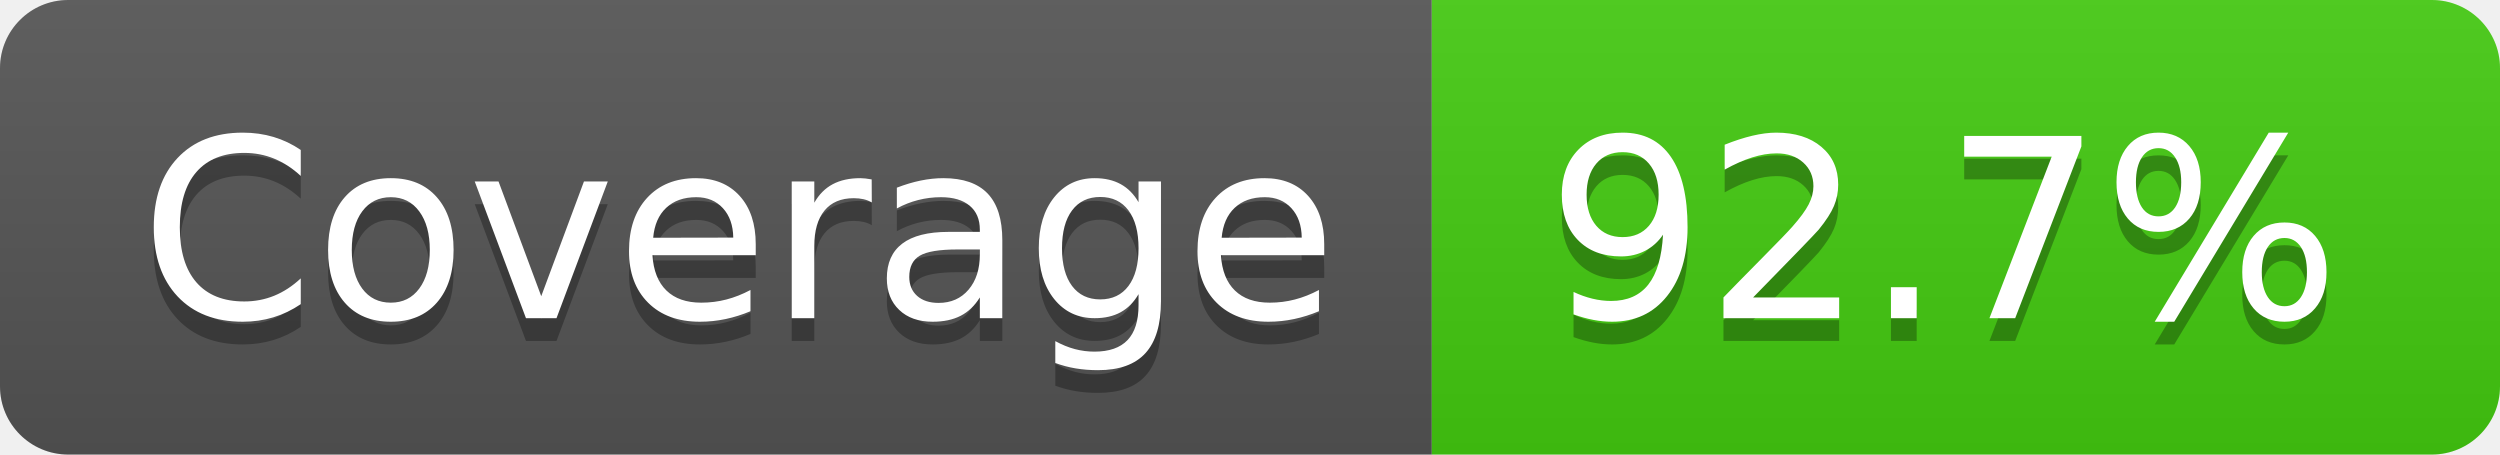
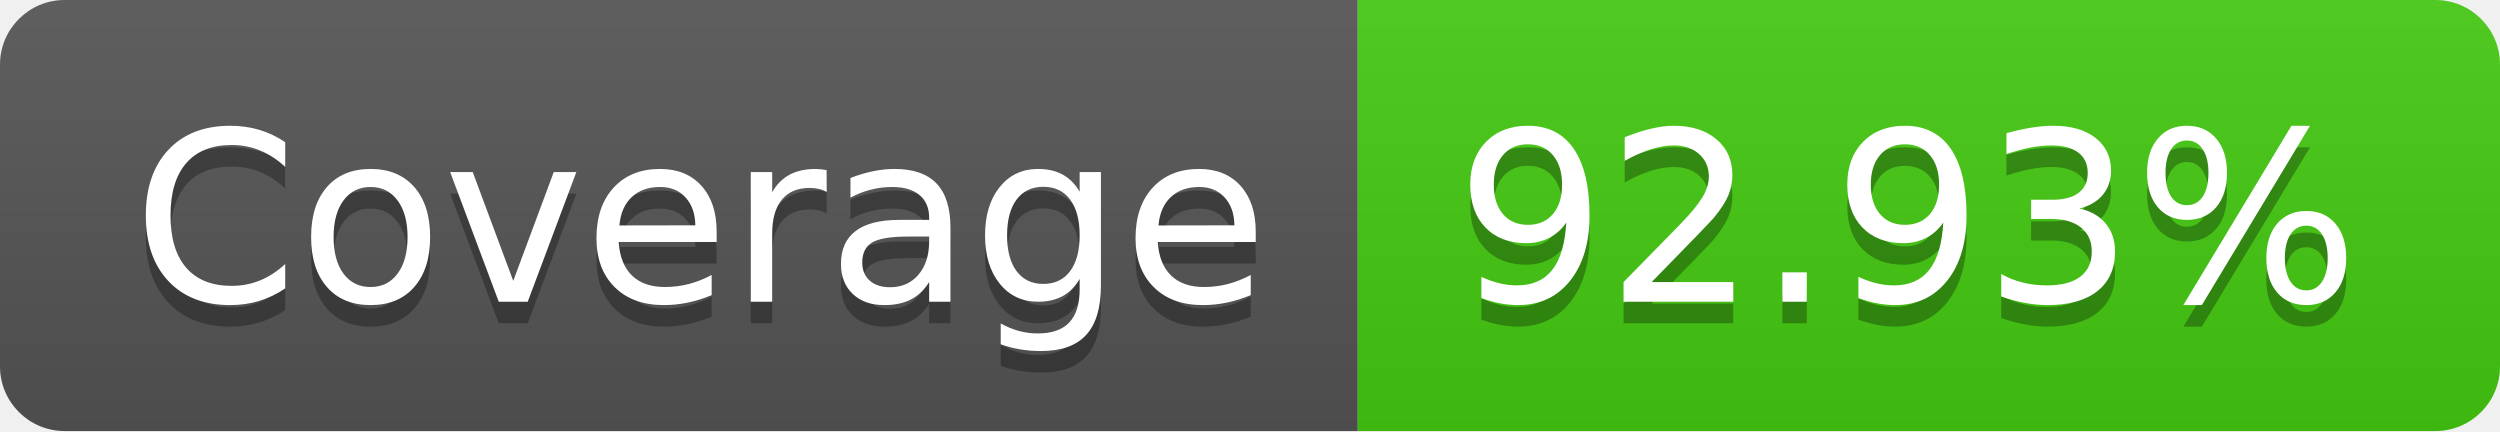
- <svg xmlns="http://www.w3.org/2000/svg" width="110" height="20" role="img" aria-label="Coverage: 92.7%">
+ <svg xmlns="http://www.w3.org/2000/svg" width="116" height="20" role="img" aria-label="Coverage: 92.93%">
  <linearGradient id="s" x2="0" y2="100%">
    <stop offset="0" stop-color="#bbb" stop-opacity=".1" />
    <stop offset="1" stop-opacity=".1" />
  </linearGradient>
  <clipPath id="r">
-     <rect width="110" height="20" rx="3" fill="#fff" />
+     <rect width="116" height="20" rx="3" fill="#fff" />
  </clipPath>
  <g clip-path="url(#r)">
    <rect width="63" height="20" fill="#555" />
-     <rect x="63" width="47" height="20" fill="#4c1" />
-     <rect width="110" height="20" fill="url(#s)" />
+     <rect x="63" width="53" height="20" fill="#4c1" />
+     <rect width="116" height="20" fill="url(#s)" />
  </g>
  <g fill="#fff" text-anchor="middle" font-family="Verdana,Geneva,DejaVu Sans,sans-serif" text-rendering="geometricPrecision" font-size="110">
    <text aria-hidden="true" x="325" y="150" fill="#010101" fill-opacity=".3" transform="scale(.1)" textLength="530">Coverage</text>
    <text x="325" y="140" transform="scale(.1)" fill="#fff" textLength="530">Coverage</text>
-     <text aria-hidden="true" x="855" y="150" fill="#010101" fill-opacity=".3" transform="scale(.1)" textLength="370">92.7%</text>
-     <text x="855" y="140" transform="scale(.1)" fill="#fff" textLength="370">92.7%</text>
+     <text aria-hidden="true" x="885" y="150" fill="#010101" fill-opacity=".3" transform="scale(.1)" textLength="430">92.93%</text>
+     <text x="885" y="140" transform="scale(.1)" fill="#fff" textLength="430">92.93%</text>
  </g>
</svg>
